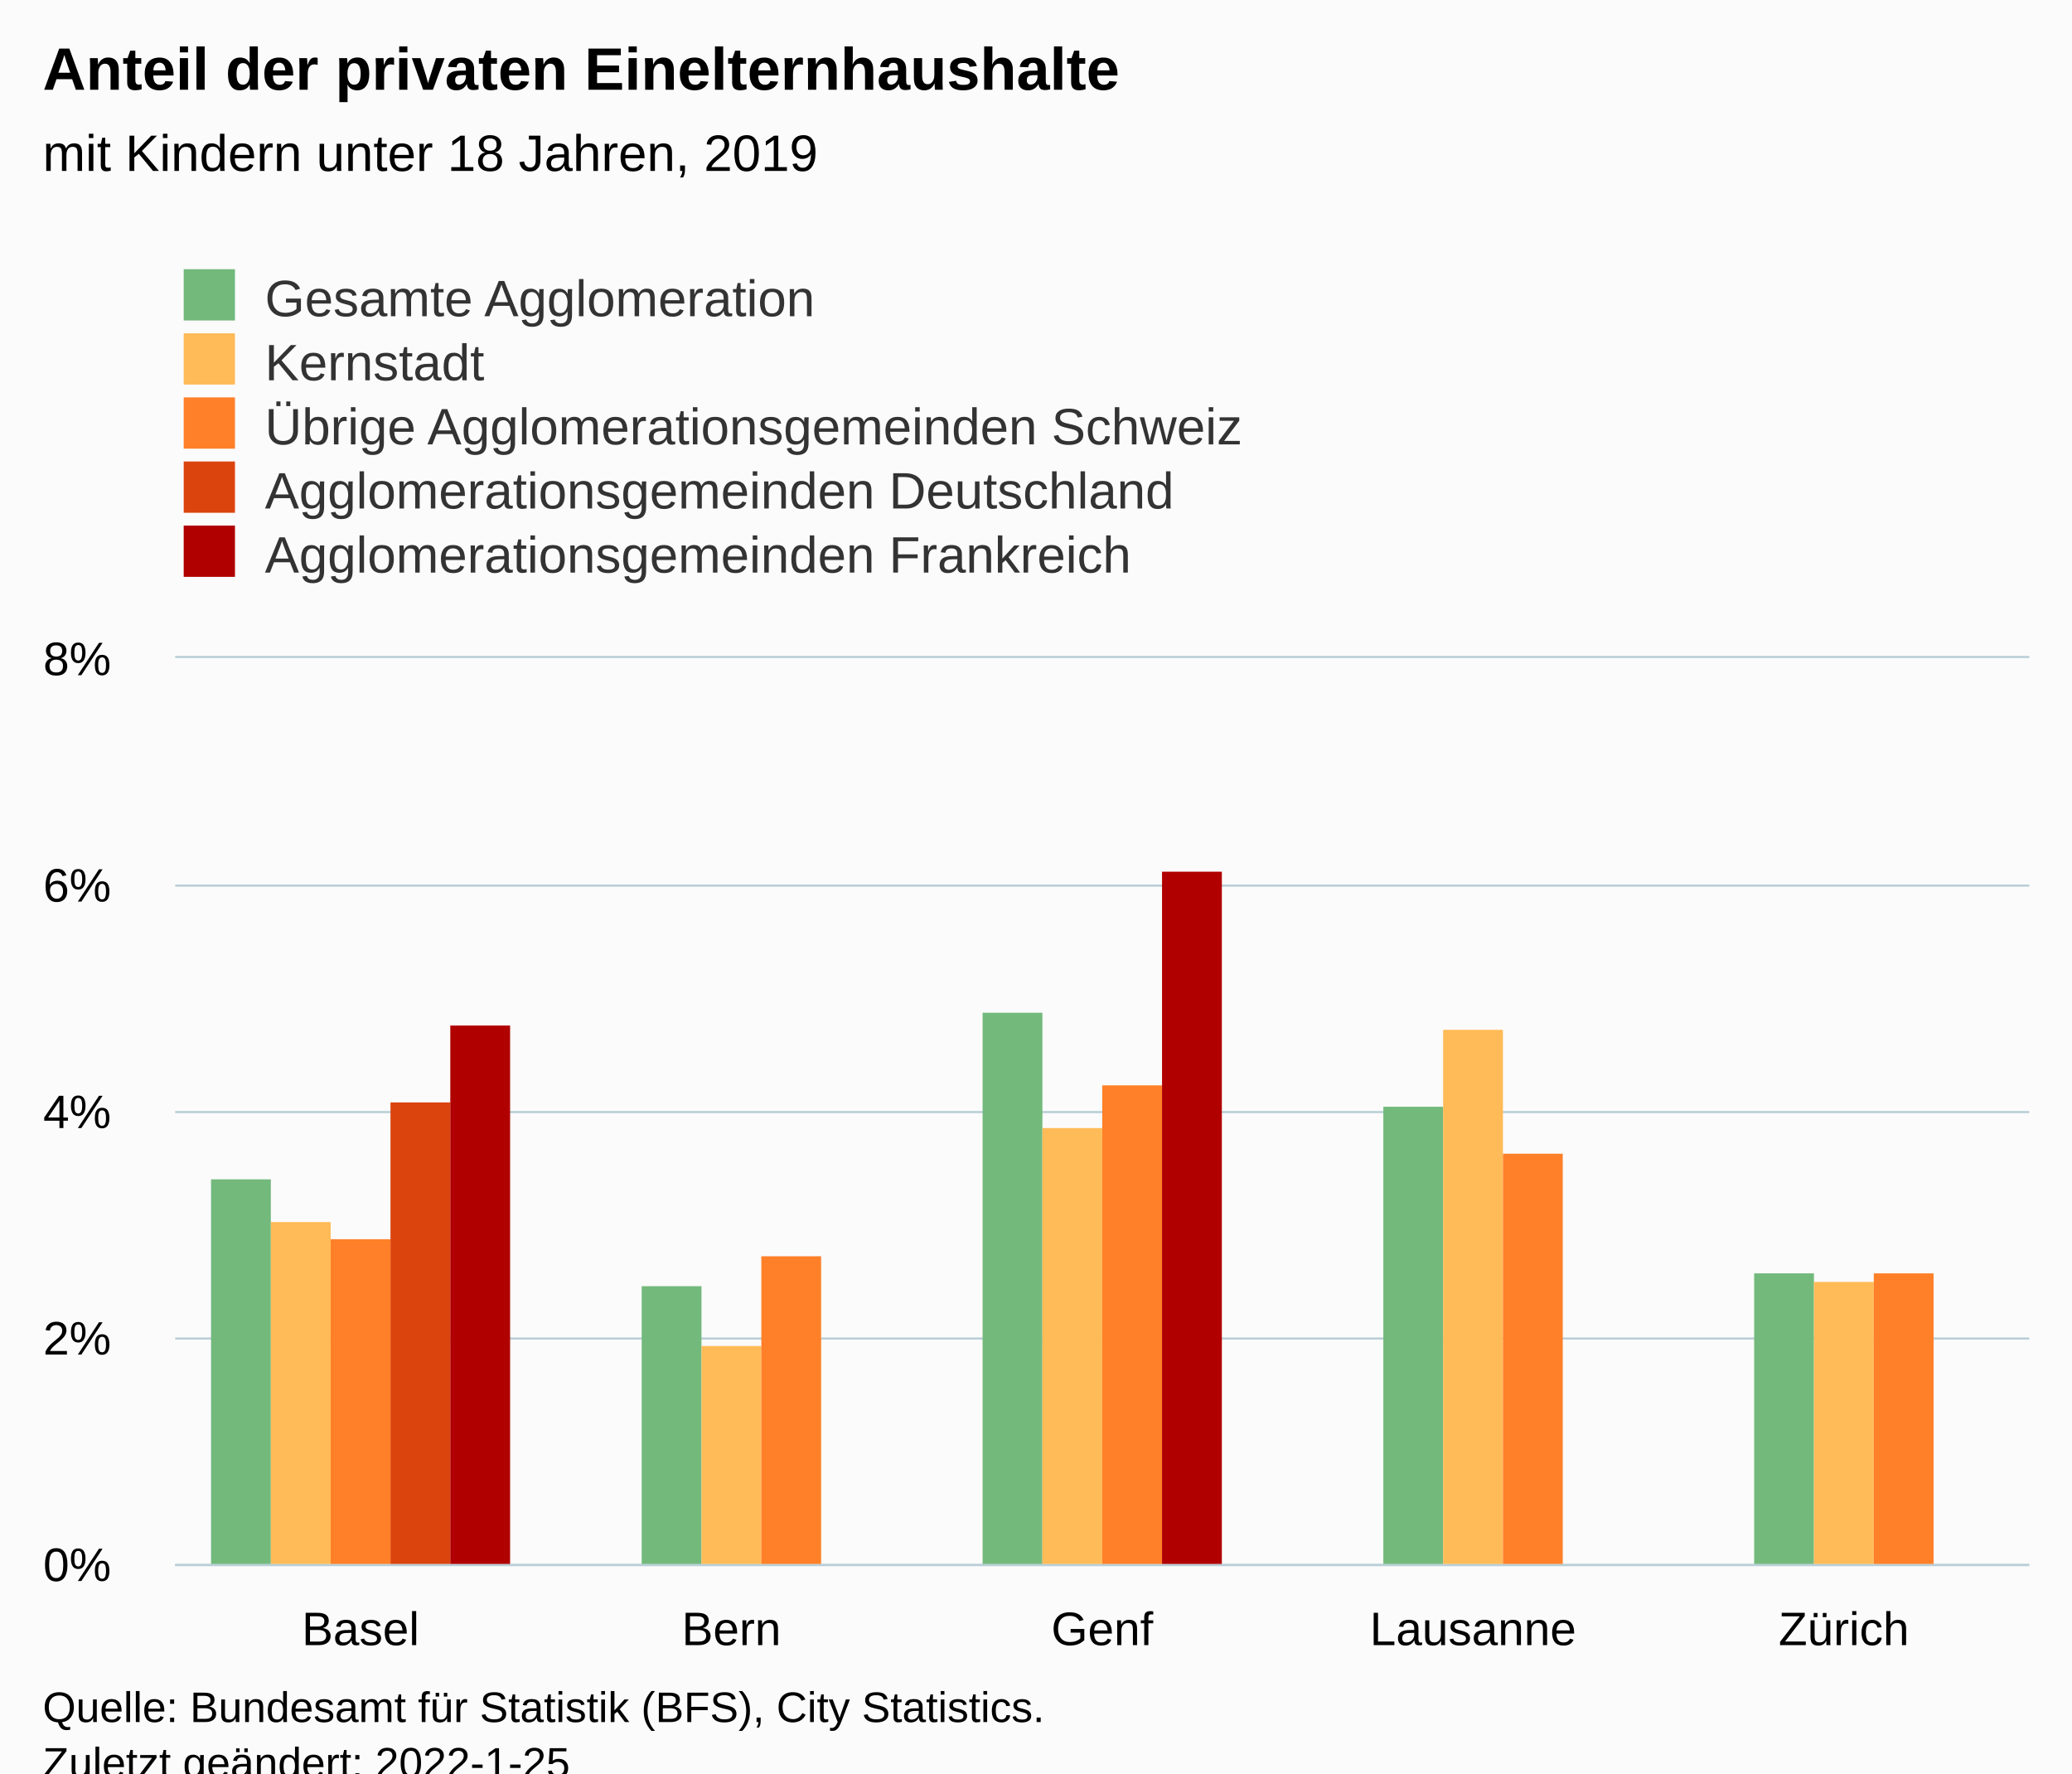
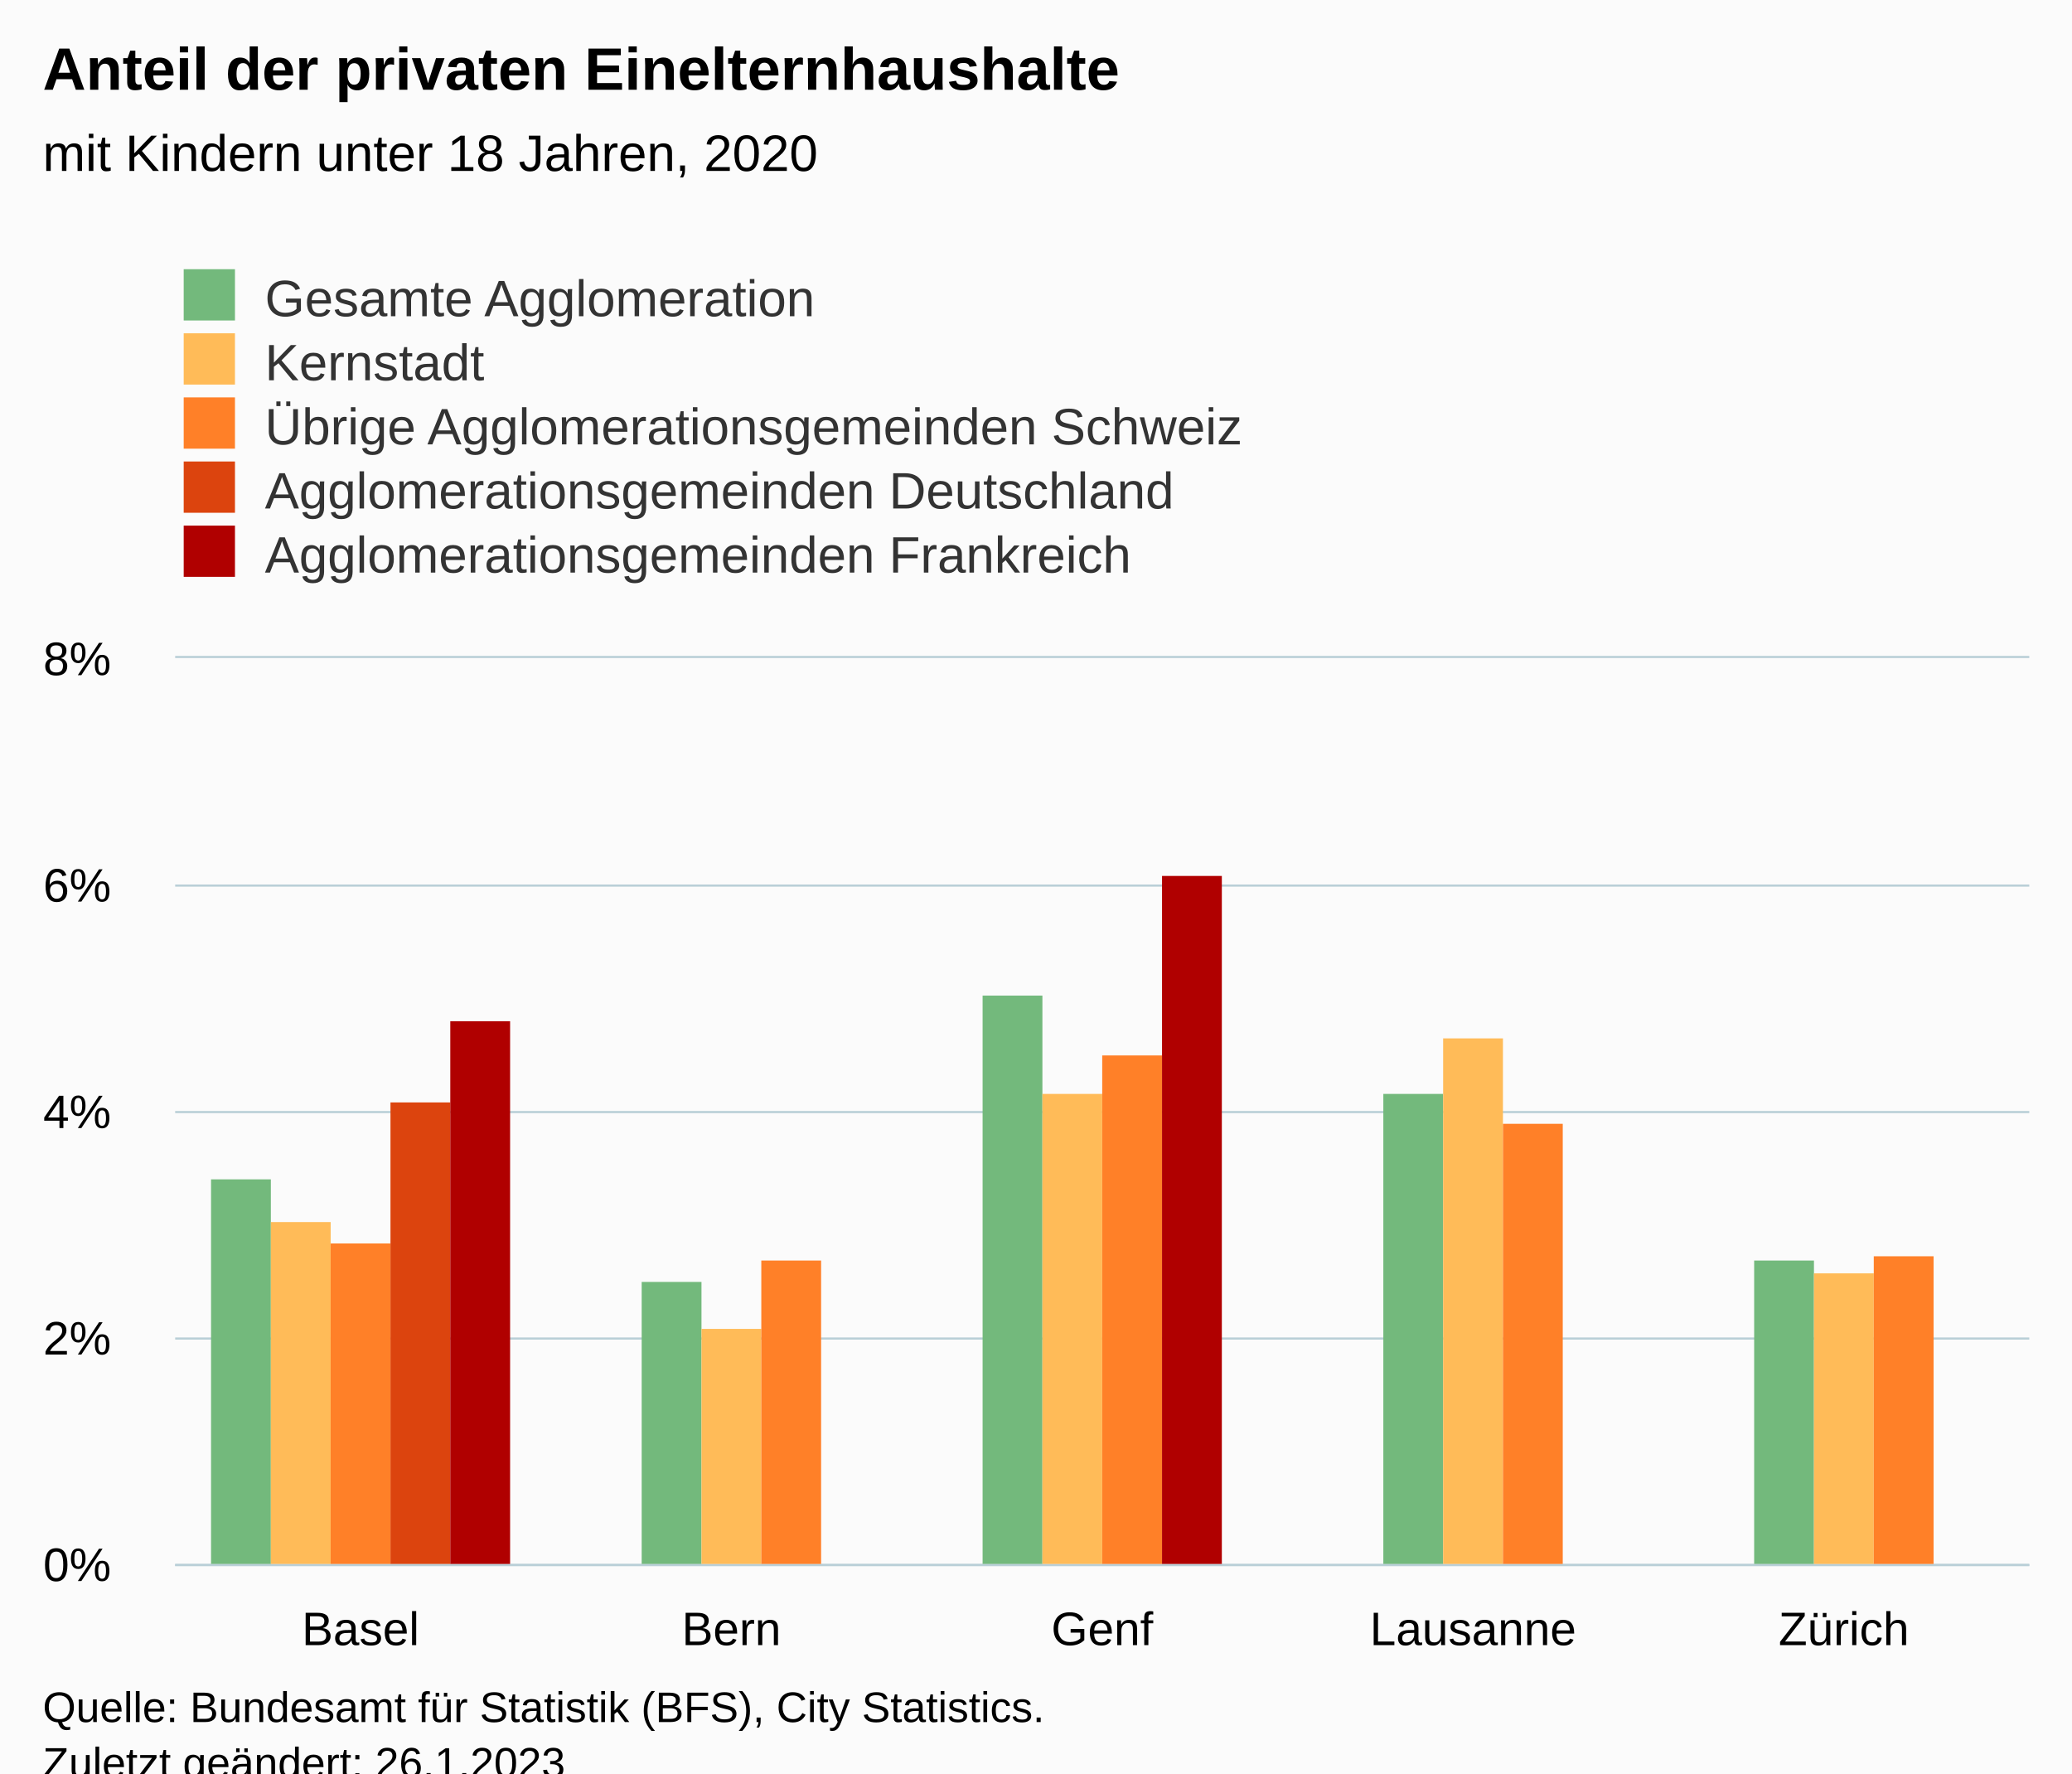
<svg xmlns="http://www.w3.org/2000/svg" version="1.1" class="highcharts-root" style="font-family:Arial;font-size:12px;" viewBox="0 0 485 415">
  <defs>
-     <clipPath id="highcharts-kijn9zm-32-">
+     <clipPath id="highcharts-2app9zr-32-">
      <rect x="0" y="0" width="434" height="212" fill="none" />
    </clipPath>
-     <clipPath id="highcharts-kijn9zm-38-">
+     <clipPath id="highcharts-2app9zr-38-">
      <rect x="0" y="0" width="434" height="212" fill="none" />
    </clipPath>
-     <clipPath id="highcharts-kijn9zm-59-">
+     <clipPath id="highcharts-2app9zr-59-">
      <rect x="41" y="154" width="434" height="212" fill="none" />
    </clipPath>
  </defs>
  <rect fill="#fbfbfb" class="highcharts-background" x="0" y="0" width="485" height="428" rx="0" ry="0" />
  <rect fill="none" class="highcharts-plot-background" x="41" y="154" width="434" height="212" />
  <g class="highcharts-pane-group" data-z-index="0" />
  <g class="highcharts-grid highcharts-xaxis-grid" data-z-index="1">
    <path fill="none" data-z-index="1" class="highcharts-grid-line" d="M 127.5 154 L 127.5 366" opacity="1" />
    <path fill="none" data-z-index="1" class="highcharts-grid-line" d="M 214.5 154 L 214.5 366" opacity="1" />
    <path fill="none" data-z-index="1" class="highcharts-grid-line" d="M 300.5 154 L 300.5 366" opacity="1" />
    <path fill="none" data-z-index="1" class="highcharts-grid-line" d="M 387.5 154 L 387.5 366" opacity="1" />
    <path fill="none" data-z-index="1" class="highcharts-grid-line" d="M 474.5 154 L 474.5 366" opacity="1" />
    <path fill="none" data-z-index="1" class="highcharts-grid-line" d="M 40.5 154 L 40.5 366" opacity="1" />
  </g>
  <g class="highcharts-grid highcharts-yaxis-grid" data-z-index="1">
    <path fill="none" stroke="#B9CFD7" stroke-width="0.5" data-z-index="1" class="highcharts-grid-line" d="M 41 366.25 L 475 366.25" opacity="1" />
    <path fill="none" stroke="#B9CFD7" stroke-width="0.5" data-z-index="1" class="highcharts-grid-line" d="M 41 313.25 L 475 313.25" opacity="1" />
    <path fill="none" stroke="#B9CFD7" stroke-width="0.5" data-z-index="1" class="highcharts-grid-line" d="M 41 260.25 L 475 260.25" opacity="1" />
    <path fill="none" stroke="#B9CFD7" stroke-width="0.5" data-z-index="1" class="highcharts-grid-line" d="M 41 207.25 L 475 207.25" opacity="1" />
    <path fill="none" stroke="#B9CFD7" stroke-width="0.5" data-z-index="1" class="highcharts-grid-line" d="M 41 153.75 L 475 153.75" opacity="1" />
  </g>
  <rect fill="none" class="highcharts-plot-border" data-z-index="1" x="41" y="154" width="434" height="212" />
  <g class="highcharts-axis highcharts-xaxis" data-z-index="2">
    <path fill="none" class="highcharts-axis-line" stroke="#B9CFD7" stroke-width="0.5" data-z-index="7" d="M 41 366.25 L 475 366.25" />
  </g>
  <g class="highcharts-axis highcharts-yaxis" data-z-index="2">
    <path fill="none" class="highcharts-axis-line" data-z-index="7" d="M 41 154 L 41 366" />
  </g>
  <g class="highcharts-series-group" data-z-index="3">
-     <g class="highcharts-series highcharts-series-0 highcharts-column-series" data-z-index="0.1" opacity="1" transform="translate(41,154) scale(1 1)" clip-path="url(#highcharts-kijn9zm-38-)">
+     <g class="highcharts-series highcharts-series-0 highcharts-column-series" data-z-index="0.1" opacity="1" transform="translate(41,154) scale(1 1)" clip-path="url(#highcharts-2app9zr-38-)">
      <rect x="8.4" y="122" width="14" height="91" fill="#73B97C" opacity="1" class="highcharts-point" />
-       <rect x="109.2" y="147" width="14" height="66" fill="#73B97C" opacity="1" class="highcharts-point" />
-       <rect x="189" y="83" width="14" height="130" fill="#73B97C" opacity="1" class="highcharts-point" />
-       <rect x="282.8" y="105" width="14" height="108" fill="#73B97C" opacity="1" class="highcharts-point" />
-       <rect x="369.6" y="144" width="14" height="69" fill="#73B97C" opacity="1" class="highcharts-point" />
+       <rect x="109.2" y="146" width="14" height="67" fill="#73B97C" opacity="1" class="highcharts-point" />
+       <rect x="189" y="79" width="14" height="134" fill="#73B97C" opacity="1" class="highcharts-point" />
+       <rect x="282.8" y="102" width="14" height="111" fill="#73B97C" opacity="1" class="highcharts-point" />
+       <rect x="369.6" y="141" width="14" height="72" fill="#73B97C" opacity="1" class="highcharts-point" />
    </g>
    <g class="highcharts-markers highcharts-series-0 highcharts-column-series" data-z-index="0.1" opacity="1" transform="translate(41,154) scale(1 1)" clip-path="none" />
-     <g class="highcharts-series highcharts-series-1 highcharts-column-series" data-z-index="0.1" opacity="1" transform="translate(41,154) scale(1 1)" clip-path="url(#highcharts-kijn9zm-38-)">
+     <g class="highcharts-series highcharts-series-1 highcharts-column-series" data-z-index="0.1" opacity="1" transform="translate(41,154) scale(1 1)" clip-path="url(#highcharts-2app9zr-38-)">
      <rect x="22.4" y="132" width="14" height="81" fill="#FFBB58" opacity="1" class="highcharts-point" />
-       <rect x="123.2" y="161" width="14" height="52" fill="#FFBB58" opacity="1" class="highcharts-point" />
-       <rect x="203" y="110" width="14" height="103" fill="#FFBB58" opacity="1" class="highcharts-point" />
-       <rect x="296.8" y="87" width="14" height="126" fill="#FFBB58" opacity="1" class="highcharts-point" />
-       <rect x="383.6" y="146" width="14" height="67" fill="#FFBB58" opacity="1" class="highcharts-point" />
+       <rect x="123.2" y="157" width="14" height="56" fill="#FFBB58" opacity="1" class="highcharts-point" />
+       <rect x="203" y="102" width="14" height="111" fill="#FFBB58" opacity="1" class="highcharts-point" />
+       <rect x="296.8" y="89" width="14" height="124" fill="#FFBB58" opacity="1" class="highcharts-point" />
+       <rect x="383.6" y="144" width="14" height="69" fill="#FFBB58" opacity="1" class="highcharts-point" />
    </g>
    <g class="highcharts-markers highcharts-series-1 highcharts-column-series" data-z-index="0.1" opacity="1" transform="translate(41,154) scale(1 1)" clip-path="none" />
-     <g class="highcharts-series highcharts-series-2 highcharts-column-series" data-z-index="0.1" opacity="1" transform="translate(41,154) scale(1 1)" clip-path="url(#highcharts-kijn9zm-38-)">
-       <rect x="36.4" y="136" width="14" height="77" fill="#FF8028" opacity="1" class="highcharts-point" />
-       <rect x="137.2" y="140" width="14" height="73" fill="#FF8028" opacity="1" class="highcharts-point" />
-       <rect x="217" y="100" width="14" height="113" fill="#FF8028" opacity="1" class="highcharts-point" />
-       <rect x="310.8" y="116" width="14" height="97" fill="#FF8028" opacity="1" class="highcharts-point" />
-       <rect x="397.6" y="144" width="14" height="69" fill="#FF8028" opacity="1" class="highcharts-point" />
+     <g class="highcharts-series highcharts-series-2 highcharts-column-series" data-z-index="0.1" opacity="1" transform="translate(41,154) scale(1 1)" clip-path="url(#highcharts-2app9zr-38-)">
+       <rect x="36.4" y="137" width="14" height="76" fill="#FF8028" opacity="1" class="highcharts-point" />
+       <rect x="137.2" y="141" width="14" height="72" fill="#FF8028" opacity="1" class="highcharts-point" />
+       <rect x="217" y="93" width="14" height="120" fill="#FF8028" opacity="1" class="highcharts-point" />
+       <rect x="310.8" y="109" width="14" height="104" fill="#FF8028" opacity="1" class="highcharts-point" />
+       <rect x="397.6" y="140" width="14" height="73" fill="#FF8028" opacity="1" class="highcharts-point" />
    </g>
    <g class="highcharts-markers highcharts-series-2 highcharts-column-series" data-z-index="0.1" opacity="1" transform="translate(41,154) scale(1 1)" clip-path="none" />
-     <g class="highcharts-series highcharts-series-3 highcharts-column-series" data-z-index="0.1" opacity="1" transform="translate(41,154) scale(1 1)" clip-path="url(#highcharts-kijn9zm-38-)">
+     <g class="highcharts-series highcharts-series-3 highcharts-column-series" data-z-index="0.1" opacity="1" transform="translate(41,154) scale(1 1)" clip-path="url(#highcharts-2app9zr-38-)">
      <rect x="50.4" y="104" width="14" height="109" fill="#DC440E" opacity="1" class="highcharts-point" />
    </g>
    <g class="highcharts-markers highcharts-series-3 highcharts-column-series" data-z-index="0.1" opacity="1" transform="translate(41,154) scale(1 1)" clip-path="none" />
-     <g class="highcharts-series highcharts-series-4 highcharts-column-series" data-z-index="0.1" opacity="1" transform="translate(41,154) scale(1 1)" clip-path="url(#highcharts-kijn9zm-38-)">
-       <rect x="64.4" y="86" width="14" height="127" fill="#B00000" opacity="1" class="highcharts-point" />
-       <rect x="231" y="50" width="14" height="163" fill="#B00000" opacity="1" class="highcharts-point" />
+     <g class="highcharts-series highcharts-series-4 highcharts-column-series" data-z-index="0.1" opacity="1" transform="translate(41,154) scale(1 1)" clip-path="url(#highcharts-2app9zr-38-)">
+       <rect x="64.4" y="85" width="14" height="128" fill="#B00000" opacity="1" class="highcharts-point" />
+       <rect x="231" y="51" width="14" height="162" fill="#B00000" opacity="1" class="highcharts-point" />
    </g>
    <g class="highcharts-markers highcharts-series-4 highcharts-column-series" data-z-index="0.1" opacity="1" transform="translate(41,154) scale(1 1)" clip-path="none" />
  </g>
  <text x="10" text-anchor="start" class="highcharts-title" data-z-index="4" style="color:#000000;font-size:14px;font-weight:bold;fill:#000000;" y="21">
    <tspan>Anteil der privaten Einelternhaushalte</tspan>
  </text>
  <text x="10" text-anchor="start" class="highcharts-subtitle" data-z-index="4" style="color:#000000;font-size:12px;font-weight:normal;fill:#000000;" y="40">
-     <tspan>mit Kindern unter 18 Jahren, 2019</tspan>
+     <tspan>mit Kindern unter 18 Jahren, 2020</tspan>
  </text>
  <text x="10" text-anchor="start" class="highcharts-caption" data-z-index="4" style="color:#666666;fill:#666666;" y="400" />
  <g class="highcharts-legend" data-z-index="7" transform="translate(33,56)">
    <rect fill="none" class="highcharts-legend-box" rx="0" ry="0" x="0" y="0" width="296" height="86" visibility="visible" />
    <g data-z-index="1">
      <g>
        <g class="highcharts-legend-item highcharts-column-series highcharts-color-undefined highcharts-series-0" data-z-index="1" transform="translate(8,3)">
          <text x="21" style="color:#333333;cursor:pointer;font-size:12px;font-weight:normal;fill:#333333;" text-anchor="start" data-z-index="2" y="15">
            <tspan>Gesamte Agglomeration</tspan>
          </text>
          <rect x="2" y="4" width="12" height="12" fill="#73B97C" class="highcharts-point" data-z-index="3" />
        </g>
        <g class="highcharts-legend-item highcharts-column-series highcharts-color-undefined highcharts-series-1" data-z-index="1" transform="translate(8,18)">
          <text x="21" y="15" style="color:#333333;cursor:pointer;font-size:12px;font-weight:normal;fill:#333333;" text-anchor="start" data-z-index="2">
            <tspan>Kernstadt</tspan>
          </text>
          <rect x="2" y="4" width="12" height="12" fill="#FFBB58" class="highcharts-point" data-z-index="3" />
        </g>
        <g class="highcharts-legend-item highcharts-column-series highcharts-color-undefined highcharts-series-2" data-z-index="1" transform="translate(8,33)">
          <text x="21" y="15" style="color:#333333;cursor:pointer;font-size:12px;font-weight:normal;fill:#333333;" text-anchor="start" data-z-index="2">
            <tspan>Übrige Agglomerationsgemeinden Schweiz</tspan>
          </text>
          <rect x="2" y="4" width="12" height="12" fill="#FF8028" class="highcharts-point" data-z-index="3" />
        </g>
        <g class="highcharts-legend-item highcharts-column-series highcharts-color-undefined highcharts-series-3" data-z-index="1" transform="translate(8,48)">
          <text x="21" y="15" style="color:#333333;cursor:pointer;font-size:12px;font-weight:normal;fill:#333333;" text-anchor="start" data-z-index="2">
            <tspan>Agglomerationsgemeinden Deutschland</tspan>
          </text>
          <rect x="2" y="4" width="12" height="12" fill="#DC440E" class="highcharts-point" data-z-index="3" />
        </g>
        <g class="highcharts-legend-item highcharts-column-series highcharts-color-undefined highcharts-series-4" data-z-index="1" transform="translate(8,63)">
          <text x="21" y="15" style="color:#333333;cursor:pointer;font-size:12px;font-weight:normal;fill:#333333;" text-anchor="start" data-z-index="2">
            <tspan>Agglomerationsgemeinden Frankreich</tspan>
          </text>
          <rect x="2" y="4" width="12" height="12" fill="#B00000" class="highcharts-point" data-z-index="3" />
        </g>
      </g>
    </g>
  </g>
  <g class="highcharts-axis-labels highcharts-xaxis-labels" data-z-index="7">
    <text x="84.4" style="color:#000000;cursor:default;font-size:11px;fill:#000000;" text-anchor="middle" transform="translate(0,0)" y="385" opacity="1">Basel</text>
    <text x="171.2" style="color:#000000;cursor:default;font-size:11px;fill:#000000;" text-anchor="middle" transform="translate(0,0)" y="385" opacity="1">Bern</text>
    <text x="258" style="color:#000000;cursor:default;font-size:11px;fill:#000000;" text-anchor="middle" transform="translate(0,0)" y="385" opacity="1">Genf</text>
    <text x="344.8" style="color:#000000;cursor:default;font-size:11px;fill:#000000;" text-anchor="middle" transform="translate(0,0)" y="385" opacity="1">Lausanne</text>
    <text x="431.6" style="color:#000000;cursor:default;font-size:11px;fill:#000000;" text-anchor="middle" transform="translate(0,0)" y="385" opacity="1">Zürich</text>
  </g>
  <g class="highcharts-axis-labels highcharts-yaxis-labels" data-z-index="7">
    <text x="26" style="color:#000000;cursor:default;font-size:11px;fill:#000000;" text-anchor="end" transform="translate(0,0)" y="370" opacity="1">0%</text>
    <text x="26" style="color:#000000;cursor:default;font-size:11px;fill:#000000;" text-anchor="end" transform="translate(0,0)" y="317" opacity="1">2%</text>
    <text x="26" style="color:#000000;cursor:default;font-size:11px;fill:#000000;" text-anchor="end" transform="translate(0,0)" y="264" opacity="1">4%</text>
    <text x="26" style="color:#000000;cursor:default;font-size:11px;fill:#000000;" text-anchor="end" transform="translate(0,0)" y="211" opacity="1">6%</text>
    <text x="26" style="color:#000000;cursor:default;font-size:11px;fill:#000000;" text-anchor="end" transform="translate(0,0)" y="158" opacity="1">8%</text>
  </g>
  <text x="10" class="highcharts-credits" text-anchor="start" data-z-index="8" style="cursor:default;color:#000000;font-size:10px;fill:#000000;" y="403">
    <tspan>Quelle: Bundesamt für Statistik (BFS), City Statistics.</tspan>
-     <tspan x="10" dy="13">Zuletzt geändert: 2022-1-25</tspan>
+     <tspan x="10" dy="13">Zuletzt geändert: 26.1.2023</tspan>
  </text>
-   <g class="highcharts-control-points" data-z-index="99" clip-path="url(#highcharts-kijn9zm-59-)" />
+   <g class="highcharts-control-points" data-z-index="99" clip-path="url(#highcharts-2app9zr-59-)" />
</svg>
